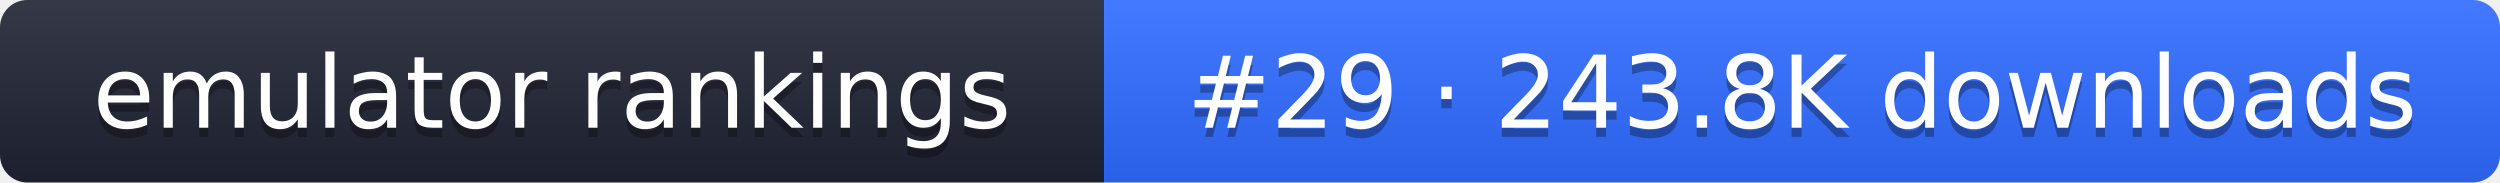
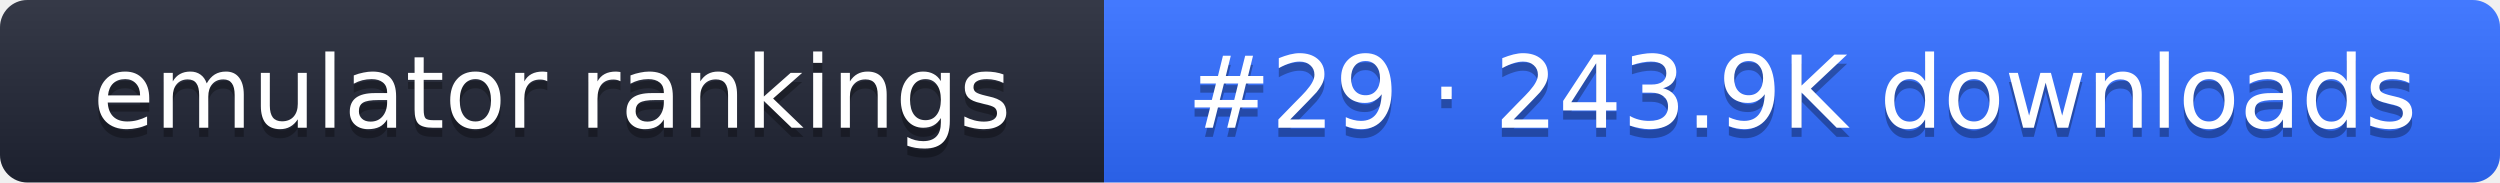
- <svg xmlns="http://www.w3.org/2000/svg" width="274" height="20" role="img" aria-label="emulator rankings: #29 · 243.8K downloads">
+ <svg xmlns="http://www.w3.org/2000/svg" width="274" height="20" role="img" aria-label="emulator rankings: #29 · 243.9K downloads">
  <linearGradient id="g" x2="0" y2="100%">
    <stop offset="0" stop-color="#fff" stop-opacity=".1" />
    <stop offset="1" stop-opacity=".1" />
  </linearGradient>
  <clipPath id="r">
    <rect width="274" height="20" rx="3" fill="#fff" />
  </clipPath>
  <g clip-path="url(#r)">
    <rect width="121" height="20" fill="#1f2433" />
    <rect x="121" width="153" height="20" fill="#2f6bff" />
    <rect width="274" height="20" fill="url(#g)" />
  </g>
  <g fill="#fff" text-anchor="middle" font-family="Verdana,DejaVu Sans,sans-serif" font-size="11">
    <text x="60.5" y="15" fill="#010101" fill-opacity=".3">emulator rankings</text>
    <text x="60.5" y="14">emulator rankings</text>
-     <text x="197.5" y="15" fill="#010101" fill-opacity=".3">#29 · 243.8K downloads</text>
-     <text x="197.5" y="14">#29 · 243.8K downloads</text>
+     <text x="197.5" y="15" fill="#010101" fill-opacity=".3">#29 · 243.9K downloads</text>
+     <text x="197.5" y="14">#29 · 243.9K downloads</text>
  </g>
</svg>
